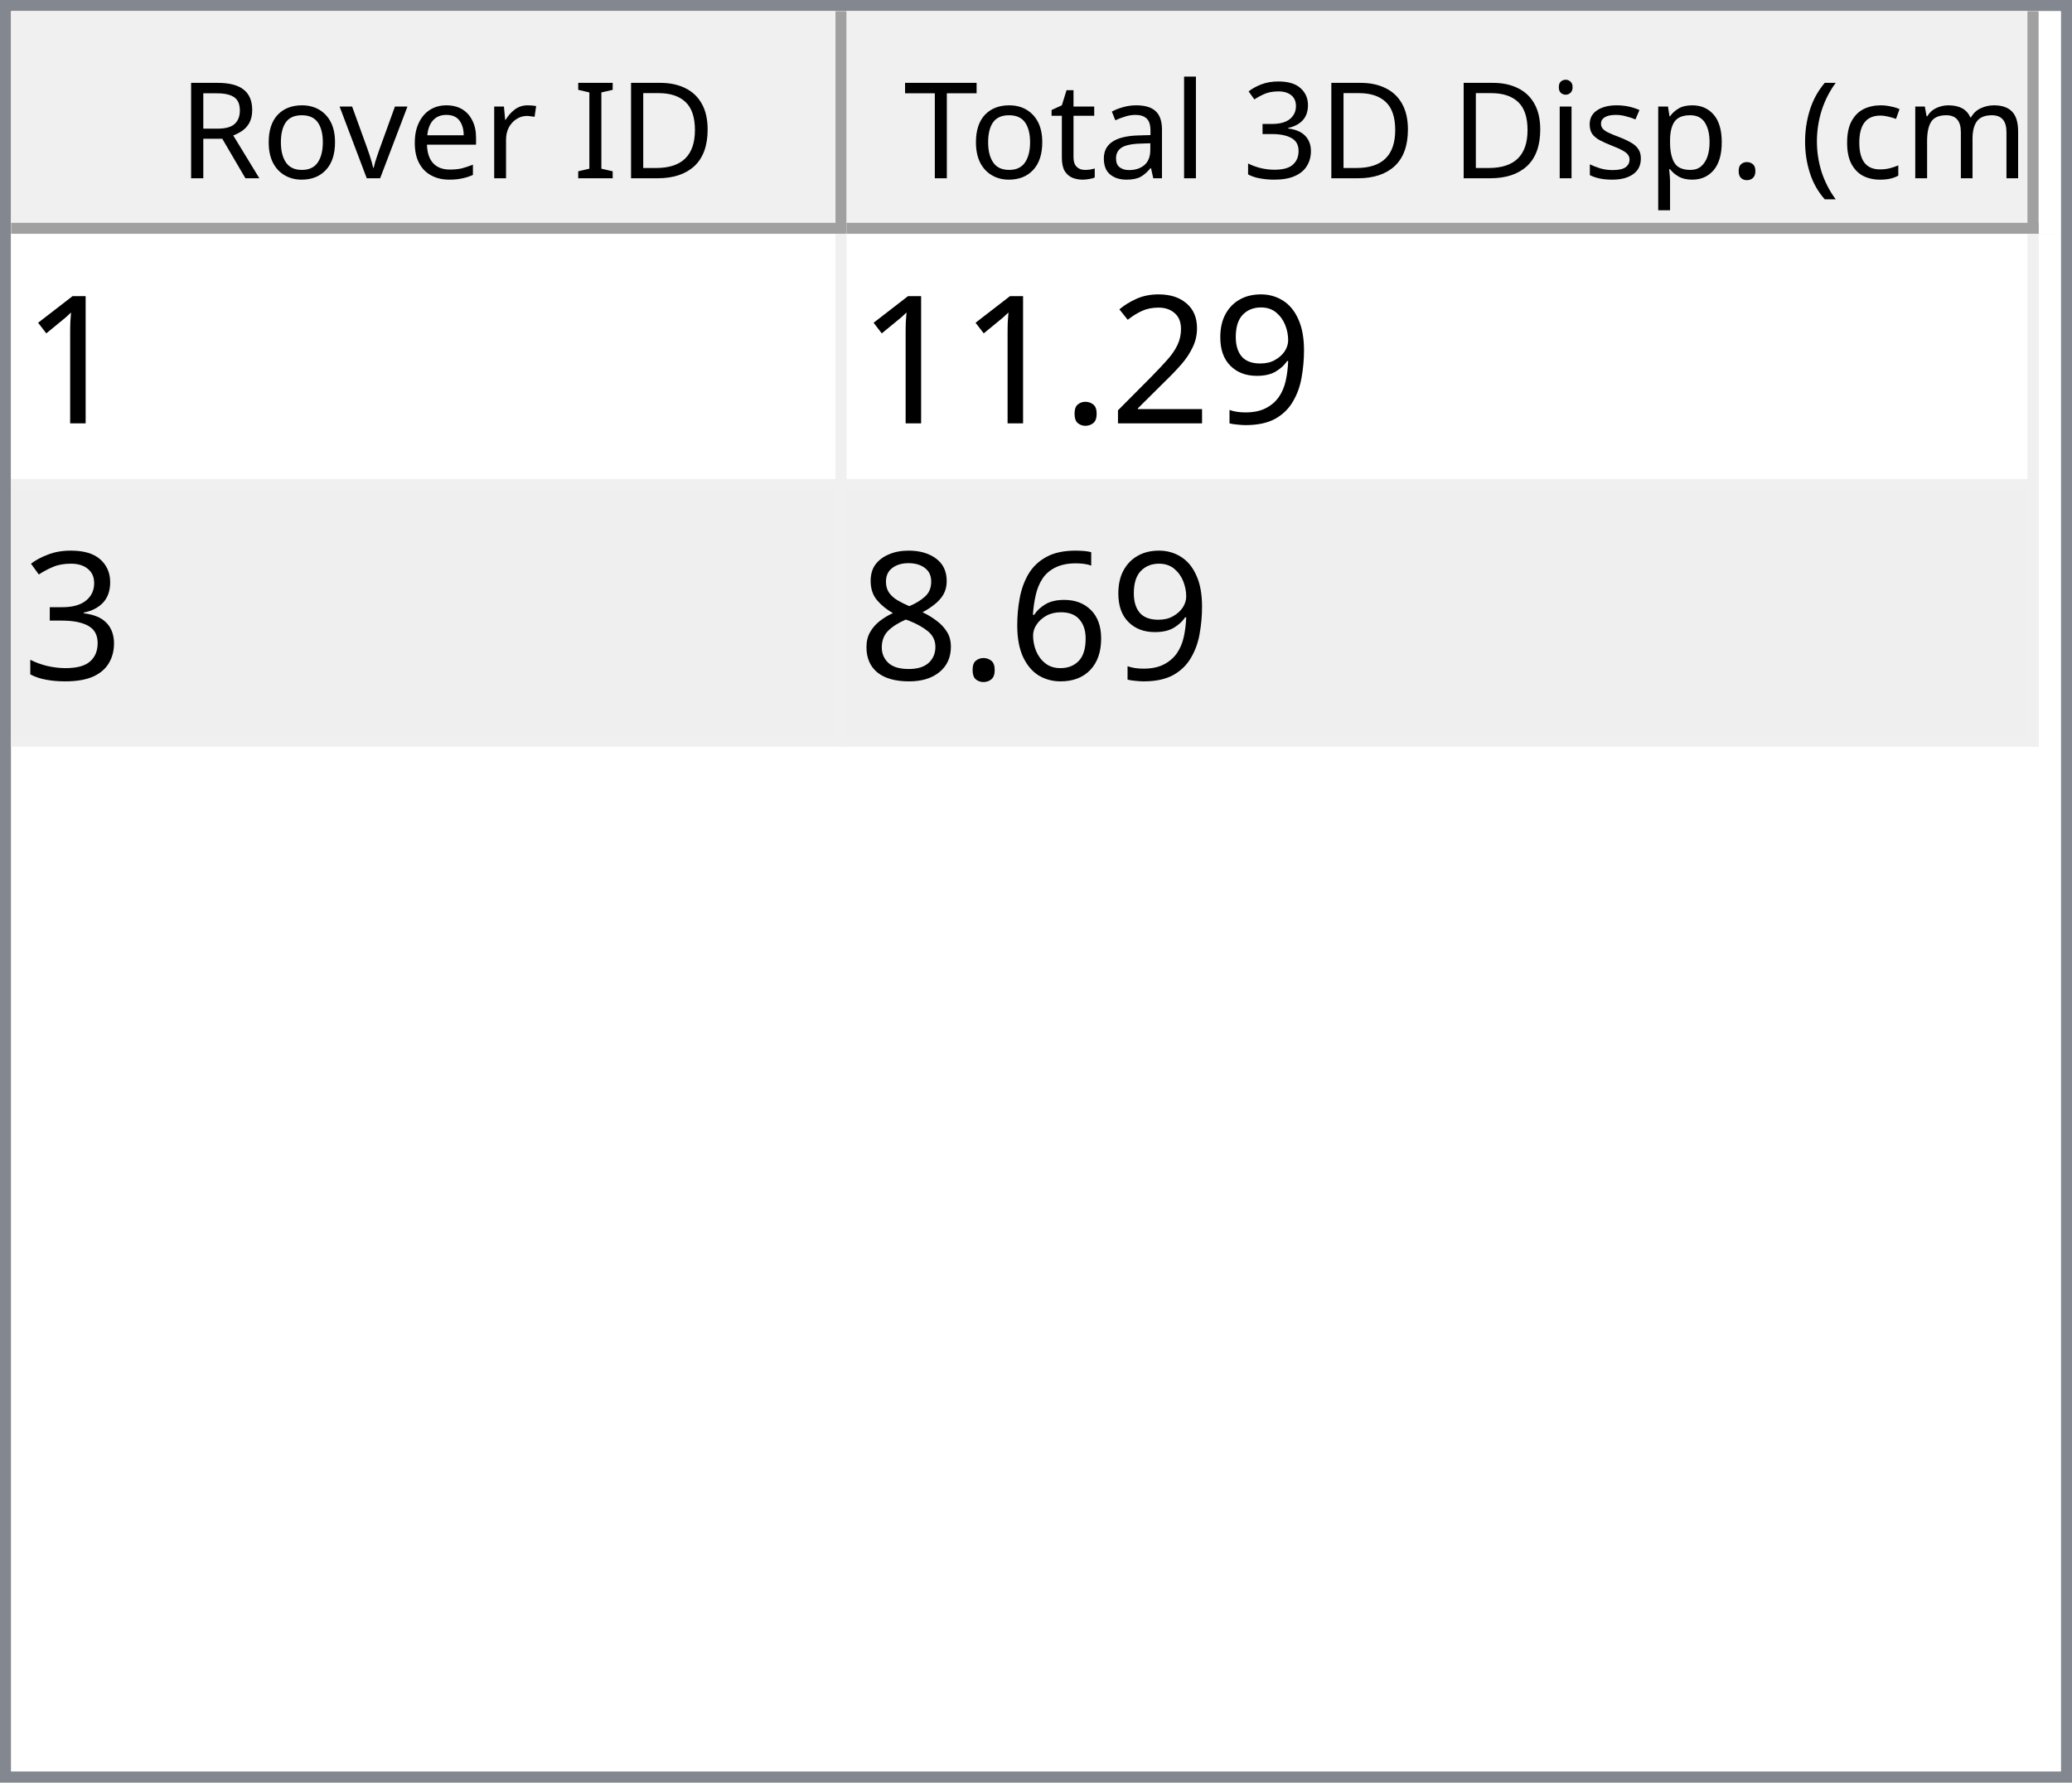
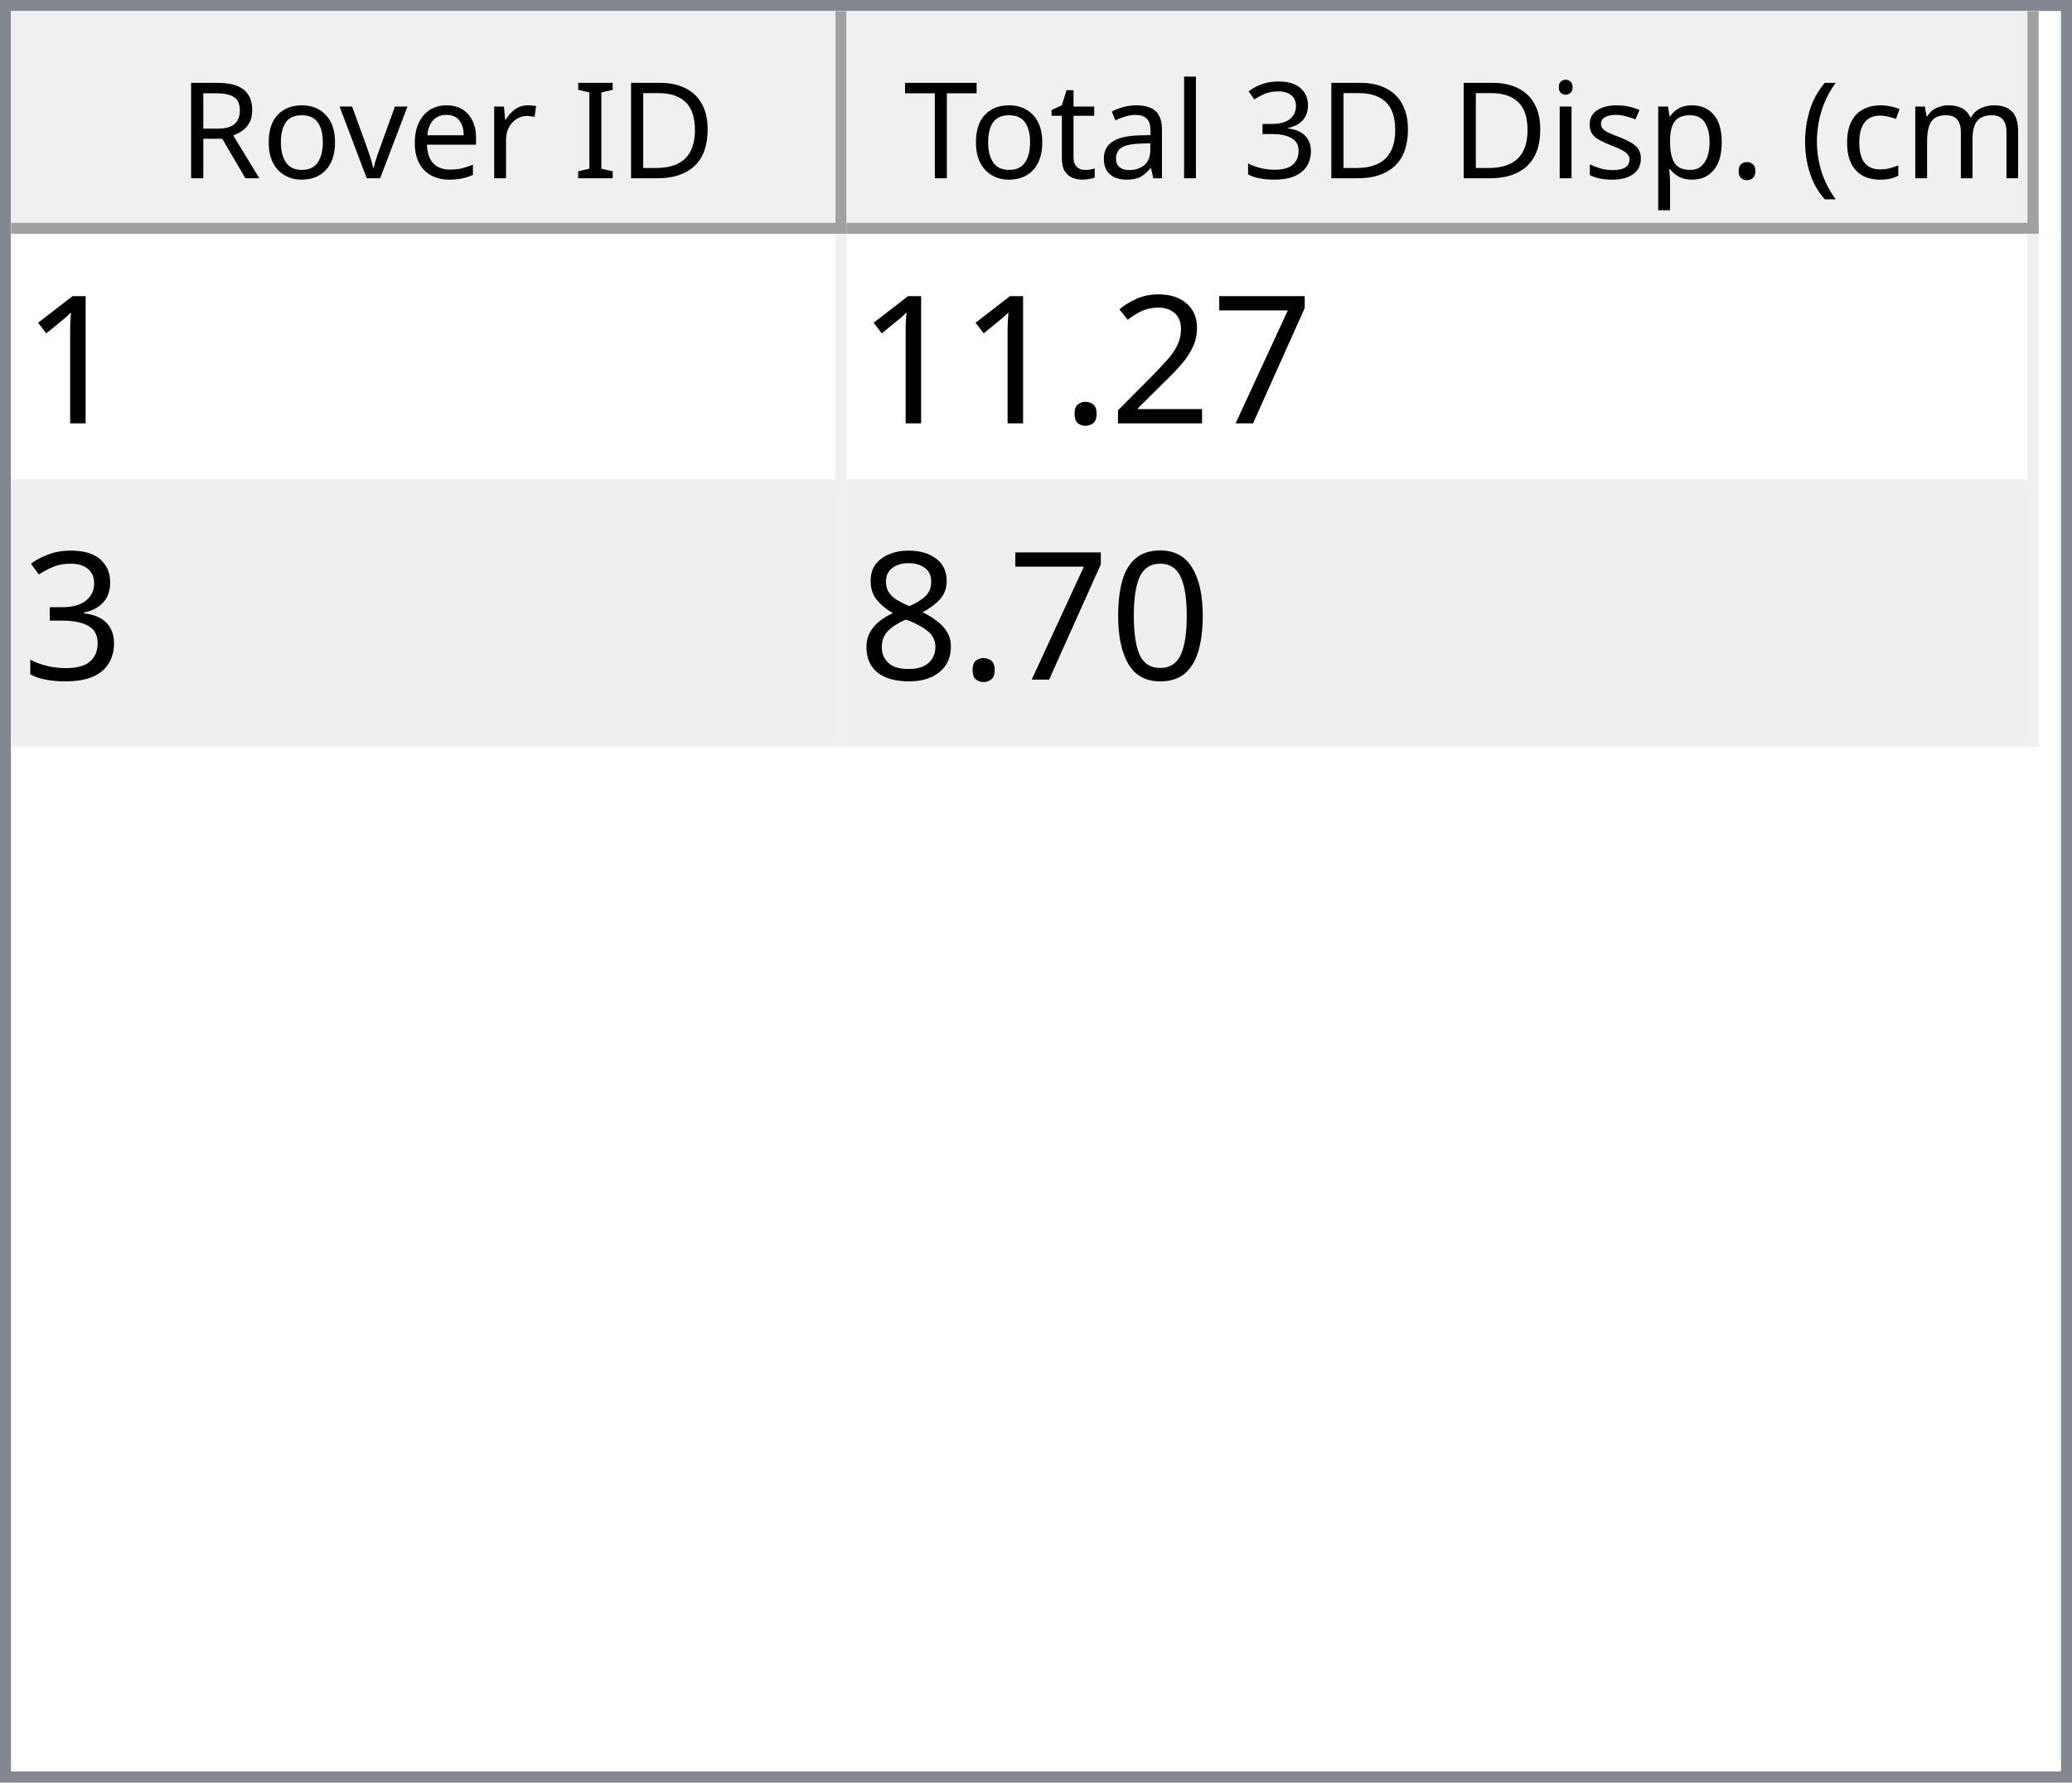
<svg xmlns="http://www.w3.org/2000/svg" style="fill-opacity:1; color-rendering:auto; color-interpolation:auto; text-rendering:auto; stroke:black; stroke-linecap:square; stroke-miterlimit:10; shape-rendering:auto; stroke-opacity:1; fill:black; stroke-dasharray:none; font-weight:normal; stroke-width:1; font-family:'Dialog'; font-style:normal; stroke-linejoin:miter; font-size:12px; stroke-dashoffset:0; image-rendering:auto;" width="186" height="160">
  <defs id="genericDefs" />
  <g>
    <defs id="defs1">
      <clipPath clipPathUnits="userSpaceOnUse" id="clipPath1">
        <path d="M0 0 L186 0 L186 160 L0 160 L0 0 Z" />
      </clipPath>
      <clipPath clipPathUnits="userSpaceOnUse" id="clipPath2">
        <path d="M0 0 L0 160 L186 160 L186 0 Z" />
      </clipPath>
      <clipPath clipPathUnits="userSpaceOnUse" id="clipPath3">
        <path d="M0 0 L0 20 L184 20 L184 0 Z" />
      </clipPath>
      <clipPath clipPathUnits="userSpaceOnUse" id="clipPath4">
        <path d="M0 0 L0 20 L75 20 L75 0 Z" />
      </clipPath>
      <clipPath clipPathUnits="userSpaceOnUse" id="clipPath5">
        <path d="M1 1 L1 19 L74 19 L74 1 Z" />
      </clipPath>
      <clipPath clipPathUnits="userSpaceOnUse" id="clipPath6">
        <path d="M0 0 L0 18 L73 18 L73 0 Z" />
      </clipPath>
      <clipPath clipPathUnits="userSpaceOnUse" id="clipPath7">
        <path d="M-0.5 -0.5 L-0.5 19.5 L74.5 19.5 L74.5 -0.5 Z" />
      </clipPath>
      <clipPath clipPathUnits="userSpaceOnUse" id="clipPath8">
        <path d="M0 0 L0 20 L107 20 L107 0 Z" />
      </clipPath>
      <clipPath clipPathUnits="userSpaceOnUse" id="clipPath9">
        <path d="M1 1 L1 19 L106 19 L106 1 Z" />
      </clipPath>
      <clipPath clipPathUnits="userSpaceOnUse" id="clipPath10">
        <path d="M0 0 L0 18 L105 18 L105 0 Z" />
      </clipPath>
      <clipPath clipPathUnits="userSpaceOnUse" id="clipPath11">
        <path d="M-0.5 -0.5 L-0.5 19.5 L106.5 19.5 L106.5 -0.5 Z" />
      </clipPath>
      <clipPath clipPathUnits="userSpaceOnUse" id="clipPath12">
        <path d="M0 0 L0 138 L184 138 L184 0 Z" />
      </clipPath>
      <clipPath clipPathUnits="userSpaceOnUse" id="clipPath13">
        <path d="M0 0 L0 46 L182 46 L182 0 Z" />
      </clipPath>
      <clipPath clipPathUnits="userSpaceOnUse" id="clipPath14">
        <path d="M-0.5 -0.5 L-0.5 45.5 L181.5 45.5 L181.5 -0.5 Z" />
      </clipPath>
      <clipPath clipPathUnits="userSpaceOnUse" id="clipPath15">
        <path d="M0 0 L0 22 L74 22 L74 0 Z" />
      </clipPath>
      <clipPath clipPathUnits="userSpaceOnUse" id="clipPath16">
        <path d="M0 0 L0 22 L106 22 L106 0 Z" />
      </clipPath>
      <font horiz-adv-x="64.551" id="font1">
        <font-face ascent="107.91" descent="25.098" units-per-em="100" style="font-style:normal; font-family:Segoe UI; font-weight:normal;" />
        <missing-glyph horiz-adv-x="64.551" d="M8.109 0 L8.109 68.266 L56.453 68.266 L56.453 0 L8.109 0 ZM15.328 7.234 L49.219 7.234 L49.219 61.031 L15.328 61.031 L15.328 7.234 Z" />
        <glyph unicode="D" horiz-adv-x="70.117" d="M9.188 0 L9.188 70.016 L28.516 70.016 Q65.531 70.016 65.531 35.891 Q65.531 19.672 55.25 9.836 Q44.969 0 27.734 0 L9.188 0 ZM17.391 62.594 L17.391 7.422 L27.828 7.422 Q41.609 7.422 49.273 14.797 Q56.938 22.172 56.938 35.688 Q56.938 62.594 28.328 62.594 L17.391 62.594 Z" />
        <glyph unicode="I" horiz-adv-x="26.611" d="M17.391 0 L9.188 0 L9.188 70.016 L17.391 70.016 L17.391 0 Z" />
        <glyph unicode=" " horiz-adv-x="27.393" d="" />
        <glyph unicode="r" horiz-adv-x="34.766" d="M34.188 41.891 Q32.078 43.5 28.125 43.5 Q23 43.5 19.555 38.672 Q16.109 33.844 16.109 25.484 L16.109 0 L8.109 0 L8.109 50 L16.109 50 L16.109 39.703 L16.312 39.703 Q18.016 44.969 21.531 47.922 Q25.047 50.875 29.391 50.875 Q32.516 50.875 34.188 50.203 L34.188 41.891 Z" />
        <glyph unicode="e" horiz-adv-x="52.295" d="M48.297 23 L12.984 23 Q13.188 14.656 17.484 10.109 Q21.781 5.562 29.297 5.562 Q37.75 5.562 44.828 11.141 L44.828 3.609 Q38.234 -1.172 27.391 -1.172 Q16.797 -1.172 10.742 5.641 Q4.688 12.453 4.688 24.812 Q4.688 36.469 11.305 43.82 Q17.922 51.172 27.734 51.172 Q37.547 51.172 42.922 44.828 Q48.297 38.484 48.297 27.203 L48.297 23 ZM40.094 29.781 Q40.047 36.719 36.75 40.578 Q33.453 44.438 27.594 44.438 Q21.922 44.438 17.969 40.383 Q14.016 36.328 13.094 29.781 L40.094 29.781 Z" />
        <glyph unicode="v" horiz-adv-x="47.9" d="M47.406 50 L27.484 0 L19.625 0 L0.688 50 L9.469 50 L22.172 13.672 Q23.578 9.672 23.922 6.688 L24.125 6.688 Q24.609 10.453 25.688 13.484 L38.969 50 L47.406 50 Z" />
        <glyph unicode="o" horiz-adv-x="58.594" d="M29 -1.172 Q17.922 -1.172 11.305 5.836 Q4.688 12.844 4.688 24.422 Q4.688 37.016 11.57 44.094 Q18.453 51.172 30.172 51.172 Q41.359 51.172 47.633 44.289 Q53.906 37.406 53.906 25.203 Q53.906 13.234 47.141 6.031 Q40.375 -1.172 29 -1.172 ZM29.594 44.438 Q21.875 44.438 17.383 39.188 Q12.891 33.938 12.891 24.703 Q12.891 15.828 17.43 10.695 Q21.969 5.562 29.594 5.562 Q37.359 5.562 41.531 10.594 Q45.703 15.625 45.703 24.906 Q45.703 34.281 41.531 39.359 Q37.359 44.438 29.594 44.438 Z" />
        <glyph unicode="R" horiz-adv-x="59.814" d="M59.375 0 L49.609 0 L37.891 19.625 Q36.281 22.359 34.766 24.289 Q33.25 26.219 31.664 27.438 Q30.078 28.656 28.25 29.219 Q26.422 29.781 24.125 29.781 L17.391 29.781 L17.391 0 L9.188 0 L9.188 70.016 L30.078 70.016 Q34.672 70.016 38.555 68.867 Q42.438 67.719 45.289 65.375 Q48.141 63.031 49.758 59.547 Q51.375 56.062 51.375 51.375 Q51.375 47.703 50.273 44.656 Q49.172 41.609 47.148 39.211 Q45.125 36.812 42.266 35.133 Q39.406 33.453 35.844 32.516 L35.844 32.328 Q37.594 31.547 38.891 30.547 Q40.188 29.547 41.359 28.18 Q42.531 26.812 43.68 25.078 Q44.828 23.344 46.234 21.047 L59.375 0 ZM17.391 62.594 L17.391 37.203 L28.516 37.203 Q31.594 37.203 34.203 38.133 Q36.812 39.062 38.719 40.797 Q40.625 42.531 41.703 45.047 Q42.781 47.562 42.781 50.688 Q42.781 56.297 39.141 59.445 Q35.5 62.594 28.609 62.594 L17.391 62.594 Z" />
        <glyph unicode=")" horiz-adv-x="30.176" d="M8.297 -15.922 L1.172 -15.922 Q16.406 2.344 16.406 26.812 Q16.406 51.469 1.078 70.016 L8.297 70.016 Q23.531 52.156 23.531 26.703 Q23.531 1.375 8.297 -15.922 Z" />
        <glyph unicode="m" horiz-adv-x="86.133" d="M79.109 0 L71.094 0 L71.094 28.719 Q71.094 37.016 68.531 40.727 Q65.969 44.438 59.906 44.438 Q54.781 44.438 51.195 39.75 Q47.609 35.062 47.609 28.516 L47.609 0 L39.594 0 L39.594 29.688 Q39.594 44.438 28.219 44.438 Q22.953 44.438 19.531 40.016 Q16.109 35.594 16.109 28.516 L16.109 0 L8.109 0 L8.109 50 L16.109 50 L16.109 42.094 L16.312 42.094 Q21.625 51.172 31.844 51.172 Q36.969 51.172 40.773 48.312 Q44.578 45.453 46 40.828 Q51.562 51.172 62.594 51.172 Q79.109 51.172 79.109 30.812 L79.109 0 Z" />
        <glyph unicode="c" horiz-adv-x="46.191" d="M42.188 2.297 Q36.422 -1.172 28.516 -1.172 Q17.828 -1.172 11.258 5.789 Q4.688 12.75 4.688 23.828 Q4.688 36.188 11.766 43.68 Q18.844 51.172 30.672 51.172 Q37.25 51.172 42.281 48.734 L42.281 40.531 Q36.719 44.438 30.375 44.438 Q22.703 44.438 17.797 38.945 Q12.891 33.453 12.891 24.516 Q12.891 15.719 17.508 10.641 Q22.125 5.562 29.891 5.562 Q36.422 5.562 42.188 9.906 L42.188 2.297 Z" />
        <glyph unicode="(" horiz-adv-x="30.176" d="M29.109 -15.922 L21.969 -15.922 Q6.844 1.375 6.844 26.703 Q6.844 52.156 21.969 70.016 L29.203 70.016 Q13.875 51.469 13.875 26.812 Q13.875 2.344 29.109 -15.922 Z" />
        <glyph unicode="." horiz-adv-x="21.68" d="M10.891 -1.078 Q8.641 -1.078 7.055 0.539 Q5.469 2.156 5.469 4.391 Q5.469 6.641 7.055 8.273 Q8.641 9.906 10.891 9.906 Q13.188 9.906 14.797 8.273 Q16.406 6.641 16.406 4.391 Q16.406 2.156 14.797 0.539 Q13.188 -1.078 10.891 -1.078 Z" />
        <glyph unicode="p" horiz-adv-x="58.789" d="M16.312 7.234 L16.109 7.234 L16.109 -23 L8.109 -23 L8.109 50 L16.109 50 L16.109 41.219 L16.312 41.219 Q22.219 51.172 33.594 51.172 Q43.266 51.172 48.688 44.461 Q54.109 37.75 54.109 26.469 Q54.109 13.922 48 6.375 Q41.891 -1.172 31.297 -1.172 Q21.578 -1.172 16.312 7.234 ZM16.109 27.391 L16.109 20.406 Q16.109 14.203 20.141 9.883 Q24.172 5.562 30.375 5.562 Q37.641 5.562 41.773 11.133 Q45.906 16.703 45.906 26.609 Q45.906 34.969 42.047 39.703 Q38.188 44.438 31.594 44.438 Q24.609 44.438 20.359 39.578 Q16.109 34.719 16.109 27.391 Z" />
        <glyph unicode="s" horiz-adv-x="42.432" d="M5.078 1.812 L5.078 10.406 Q11.625 5.562 19.484 5.562 Q30.031 5.562 30.031 12.594 Q30.031 14.594 29.125 15.992 Q28.219 17.391 26.68 18.461 Q25.141 19.531 23.07 20.383 Q21 21.234 18.609 22.172 Q15.281 23.484 12.766 24.828 Q10.25 26.172 8.57 27.859 Q6.891 29.547 6.031 31.695 Q5.172 33.844 5.172 36.719 Q5.172 40.234 6.789 42.945 Q8.406 45.656 11.086 47.484 Q13.766 49.312 17.211 50.242 Q20.656 51.172 24.312 51.172 Q30.812 51.172 35.938 48.922 L35.938 40.828 Q30.422 44.438 23.25 44.438 Q21 44.438 19.195 43.922 Q17.391 43.406 16.094 42.477 Q14.797 41.547 14.086 40.258 Q13.375 38.969 13.375 37.406 Q13.375 35.453 14.086 34.133 Q14.797 32.812 16.164 31.789 Q17.531 30.766 19.484 29.938 Q21.438 29.109 23.922 28.125 Q27.25 26.859 29.883 25.516 Q32.516 24.172 34.375 22.484 Q36.234 20.797 37.234 18.602 Q38.234 16.406 38.234 13.375 Q38.234 9.672 36.602 6.938 Q34.969 4.203 32.234 2.398 Q29.5 0.594 25.93 -0.289 Q22.359 -1.172 18.453 -1.172 Q10.75 -1.172 5.078 1.812 Z" />
        <glyph unicode="i" horiz-adv-x="24.219" d="M12.203 62.703 Q10.062 62.703 8.547 64.164 Q7.031 65.625 7.031 67.875 Q7.031 70.125 8.547 71.609 Q10.062 73.094 12.203 73.094 Q14.406 73.094 15.945 71.609 Q17.484 70.125 17.484 67.875 Q17.484 65.719 15.945 64.211 Q14.406 62.703 12.203 62.703 ZM16.109 0 L8.109 0 L8.109 50 L16.109 50 L16.109 0 Z" />
        <glyph unicode="3" horiz-adv-x="53.906" d="M46.531 19.828 Q46.531 15.094 44.75 11.211 Q42.969 7.328 39.719 4.57 Q36.469 1.812 31.93 0.297 Q27.391 -1.219 21.922 -1.219 Q11.922 -1.219 6 2.594 L6 11.188 Q13.094 5.609 22.219 5.609 Q25.875 5.609 28.828 6.539 Q31.781 7.469 33.906 9.227 Q36.031 10.984 37.18 13.477 Q38.328 15.969 38.328 19.094 Q38.328 32.812 18.797 32.812 L12.984 32.812 L12.984 39.594 L18.5 39.594 Q35.797 39.594 35.797 52.484 Q35.797 64.406 22.609 64.406 Q15.188 64.406 8.688 59.422 L8.688 67.188 Q15.375 71.188 24.609 71.188 Q29 71.188 32.57 69.969 Q36.141 68.75 38.68 66.555 Q41.219 64.359 42.609 61.281 Q44 58.203 44 54.5 Q44 40.672 30.031 36.719 L30.031 36.531 Q33.594 36.141 36.625 34.797 Q39.656 33.453 41.852 31.305 Q44.047 29.156 45.289 26.25 Q46.531 23.344 46.531 19.828 Z" />
        <glyph unicode="l" horiz-adv-x="24.219" d="M16.109 0 L8.109 0 L8.109 74.031 L16.109 74.031 L16.109 0 Z" />
        <glyph unicode="a" horiz-adv-x="50.879" d="M43.891 0 L35.891 0 L35.891 7.812 L35.688 7.812 Q30.469 -1.172 20.312 -1.172 Q12.844 -1.172 8.617 2.781 Q4.391 6.734 4.391 13.281 Q4.391 27.297 20.906 29.594 L35.891 31.688 Q35.891 44.438 25.594 44.438 Q16.547 44.438 9.281 38.281 L9.281 46.484 Q16.656 51.172 26.266 51.172 Q43.891 51.172 43.891 32.516 L43.891 0 ZM35.891 25.297 L23.828 23.641 Q18.266 22.859 15.43 20.875 Q12.594 18.891 12.594 13.875 Q12.594 10.203 15.211 7.883 Q17.828 5.562 22.172 5.562 Q28.125 5.562 32.008 9.742 Q35.891 13.922 35.891 20.312 L35.891 25.297 Z" />
        <glyph unicode="t" horiz-adv-x="33.887" d="M31.297 0.484 Q28.469 -1.078 23.828 -1.078 Q10.688 -1.078 10.688 13.578 L10.688 43.172 L2.094 43.172 L2.094 50 L10.688 50 L10.688 62.203 L18.703 64.797 L18.703 50 L31.297 50 L31.297 43.172 L18.703 43.172 L18.703 14.984 Q18.703 9.969 20.414 7.82 Q22.125 5.672 26.078 5.672 Q29.109 5.672 31.297 7.328 L31.297 0.484 Z" />
        <glyph unicode="T" horiz-adv-x="52.393" d="M50.594 62.594 L30.375 62.594 L30.375 0 L22.172 0 L22.172 62.594 L2 62.594 L2 70.016 L50.594 70.016 L50.594 62.594 Z" />
      </font>
      <font horiz-adv-x="75.0" id="font2">
        <font-face ascent="100.537" descent="21.973" units-per-em="100" style="font-style:normal; font-family:sans-serif; font-weight:normal;" />
        <missing-glyph horiz-adv-x="75.0" d="M12.5 0 L12.5 62.5 L62.5 62.5 L62.5 0 L12.5 0 ZM14.062 1.562 L60.938 1.562 L60.938 60.938 L14.062 60.938 L14.062 1.562 Z" />
        <glyph unicode="1" horiz-adv-x="55.615" d="M37.25 0 L28.469 0 L28.469 56 Q25.297 52.984 20.141 49.953 Q14.984 46.922 10.891 45.406 L10.891 53.906 Q18.266 57.375 23.781 62.305 Q29.297 67.234 31.594 71.875 L37.25 71.875 L37.25 0 Z" />
-         <glyph unicode="9" horiz-adv-x="55.615" d="M5.469 16.547 L13.922 17.328 Q14.984 11.375 18.016 8.688 Q21.047 6 25.781 6 Q29.828 6 32.883 7.859 Q35.938 9.719 37.891 12.82 Q39.844 15.922 41.164 21.195 Q42.484 26.469 42.484 31.938 Q42.484 32.516 42.438 33.688 Q39.797 29.5 35.234 26.883 Q30.672 24.266 25.344 24.266 Q16.453 24.266 10.305 30.711 Q4.156 37.156 4.156 47.703 Q4.156 58.594 10.578 65.234 Q17 71.875 26.656 71.875 Q33.641 71.875 39.43 68.117 Q45.219 64.359 48.219 57.398 Q51.219 50.438 51.219 37.25 Q51.219 23.531 48.242 15.406 Q45.266 7.281 39.383 3.031 Q33.5 -1.219 25.594 -1.219 Q17.188 -1.219 11.867 3.445 Q6.547 8.109 5.469 16.547 ZM41.453 48.141 Q41.453 55.719 37.43 60.156 Q33.406 64.594 27.734 64.594 Q21.875 64.594 17.531 59.812 Q13.188 55.031 13.188 47.406 Q13.188 40.578 17.312 36.305 Q21.438 32.031 27.484 32.031 Q33.594 32.031 37.523 36.305 Q41.453 40.578 41.453 48.141 Z" />
+         <glyph unicode="7" horiz-adv-x="55.615" d="M4.734 62.203 L4.734 70.656 L51.078 70.656 L51.078 63.812 Q44.234 56.547 37.523 44.484 Q30.812 32.422 27.156 19.672 Q24.516 10.688 23.781 0 L14.75 0 Q14.891 8.453 18.062 20.414 Q21.234 32.375 27.172 43.484 Q33.109 54.594 39.797 62.203 L4.734 62.203 Z" />
        <glyph unicode="2" horiz-adv-x="55.615" d="M50.344 8.453 L50.344 0 L3.031 0 Q2.938 3.172 4.047 6.109 Q5.859 10.938 9.836 15.625 Q13.812 20.312 21.344 26.469 Q33.016 36.031 37.117 41.625 Q41.219 47.219 41.219 52.203 Q41.219 57.422 37.477 61.008 Q33.734 64.594 27.734 64.594 Q21.391 64.594 17.578 60.789 Q13.766 56.984 13.719 50.25 L4.688 51.172 Q5.609 61.281 11.664 66.578 Q17.719 71.875 27.938 71.875 Q38.234 71.875 44.242 66.164 Q50.25 60.453 50.25 52 Q50.25 47.703 48.492 43.555 Q46.734 39.406 42.656 34.812 Q38.578 30.219 29.109 22.219 Q21.188 15.578 18.945 13.211 Q16.703 10.844 15.234 8.453 L50.344 8.453 Z" />
        <glyph unicode="." horiz-adv-x="27.783" d="M9.078 0 L9.078 10.016 L19.094 10.016 L19.094 0 L9.078 0 Z" />
        <glyph unicode="3" horiz-adv-x="55.615" d="M4.203 18.891 L12.984 20.062 Q14.5 12.594 18.141 9.297 Q21.781 6 27 6 Q33.203 6 37.477 10.297 Q41.75 14.594 41.75 20.953 Q41.75 27 37.797 30.93 Q33.844 34.859 27.734 34.859 Q25.25 34.859 21.531 33.891 L22.516 41.609 Q23.391 41.5 23.922 41.5 Q29.547 41.5 34.039 44.43 Q38.531 47.359 38.531 53.469 Q38.531 58.297 35.258 61.477 Q31.984 64.656 26.812 64.656 Q21.688 64.656 18.266 61.43 Q14.844 58.203 13.875 51.766 L5.078 53.328 Q6.688 62.156 12.398 67.016 Q18.109 71.875 26.609 71.875 Q32.469 71.875 37.398 69.359 Q42.328 66.844 44.945 62.5 Q47.562 58.156 47.562 53.266 Q47.562 48.641 45.07 44.828 Q42.578 41.016 37.703 38.766 Q44.047 37.312 47.562 32.695 Q51.078 28.078 51.078 21.141 Q51.078 11.766 44.242 5.25 Q37.406 -1.266 26.953 -1.266 Q17.531 -1.266 11.305 4.352 Q5.078 9.969 4.203 18.891 Z" />
-         <glyph unicode="6" horiz-adv-x="55.615" d="M49.75 54.047 L41.016 53.375 Q39.844 58.547 37.703 60.891 Q34.125 64.656 28.906 64.656 Q24.703 64.656 21.531 62.312 Q17.391 59.281 14.992 53.469 Q12.594 47.656 12.5 36.922 Q15.672 41.75 20.266 44.094 Q24.859 46.438 29.891 46.438 Q38.672 46.438 44.852 39.969 Q51.031 33.5 51.031 23.25 Q51.031 16.5 48.125 10.719 Q45.219 4.938 40.141 1.859 Q35.062 -1.219 28.609 -1.219 Q17.625 -1.219 10.695 6.859 Q3.766 14.938 3.766 33.5 Q3.766 54.25 11.422 63.672 Q18.109 71.875 29.438 71.875 Q37.891 71.875 43.289 67.141 Q48.688 62.406 49.75 54.047 ZM13.875 23.188 Q13.875 18.656 15.797 14.508 Q17.719 10.359 21.188 8.18 Q24.656 6 28.469 6 Q34.031 6 38.039 10.492 Q42.047 14.984 42.047 22.703 Q42.047 30.125 38.086 34.398 Q34.125 38.672 28.125 38.672 Q22.172 38.672 18.023 34.398 Q13.875 30.125 13.875 23.188 Z" />
+         <glyph unicode="0" horiz-adv-x="55.615" d="M4.156 35.297 Q4.156 48 6.766 55.742 Q9.375 63.484 14.523 67.68 Q19.672 71.875 27.484 71.875 Q33.25 71.875 37.594 69.555 Q41.938 67.234 44.773 62.867 Q47.609 58.5 49.219 52.227 Q50.828 45.953 50.828 35.297 Q50.828 22.703 48.242 14.969 Q45.656 7.234 40.508 3.008 Q35.359 -1.219 27.484 -1.219 Q17.141 -1.219 11.234 6.203 Q4.156 15.141 4.156 35.297 ZM13.188 35.297 Q13.188 17.672 17.312 11.836 Q21.438 6 27.484 6 Q33.547 6 37.672 11.859 Q41.797 17.719 41.797 35.297 Q41.797 52.984 37.672 58.789 Q33.547 64.594 27.391 64.594 Q21.344 64.594 17.719 59.469 Q13.188 52.938 13.188 35.297 Z" />
        <glyph unicode="8" horiz-adv-x="55.615" d="M17.672 38.812 Q12.203 40.828 9.57 44.539 Q6.938 48.25 6.938 53.422 Q6.938 61.234 12.555 66.555 Q18.172 71.875 27.484 71.875 Q36.859 71.875 42.578 66.43 Q48.297 60.984 48.297 53.172 Q48.297 48.188 45.68 44.508 Q43.062 40.828 37.75 38.812 Q44.344 36.672 47.781 31.883 Q51.219 27.094 51.219 20.453 Q51.219 11.281 44.727 5.031 Q38.234 -1.219 27.641 -1.219 Q17.047 -1.219 10.547 5.055 Q4.047 11.328 4.047 20.703 Q4.047 27.688 7.594 32.398 Q11.141 37.109 17.672 38.812 ZM15.922 53.719 Q15.922 48.641 19.195 45.414 Q22.469 42.188 27.688 42.188 Q32.766 42.188 36.016 45.383 Q39.266 48.578 39.266 53.219 Q39.266 58.062 35.914 61.359 Q32.562 64.656 27.594 64.656 Q22.562 64.656 19.242 61.43 Q15.922 58.203 15.922 53.719 ZM13.094 20.656 Q13.094 16.891 14.875 13.375 Q16.656 9.859 20.172 7.93 Q23.688 6 27.734 6 Q34.031 6 38.133 10.055 Q42.234 14.109 42.234 20.359 Q42.234 26.703 38.016 30.859 Q33.797 35.016 27.438 35.016 Q21.234 35.016 17.164 30.914 Q13.094 26.812 13.094 20.656 Z" />
      </font>
    </defs>
    <g style="fill:white; stroke:white;">
      <rect x="0" y="0" width="186" style="clip-path:url(#clipPath1); stroke:none;" height="160" />
    </g>
    <g style="fill:white; text-rendering:optimizeSpeed; color-rendering:optimizeSpeed; image-rendering:optimizeSpeed; shape-rendering:crispEdges; stroke:white; color-interpolation:sRGB;">
      <rect x="0" width="186" height="160" y="0" style="stroke:none;" />
      <path style="stroke:none;" d="M0 160 L186 160 L186 0 L0 0 Z" />
    </g>
    <g style="fill:rgb(240,240,240); font-family:'Segoe UI'; stroke:rgb(240,240,240);">
      <rect x="0" y="0" width="186" style="clip-path:url(#clipPath2); stroke:none;" height="160" />
    </g>
    <g style="fill:rgb(130,135,144); font-family:'Segoe UI'; stroke:rgb(130,135,144);">
      <path d="M0 0 L186 0 L186 160 L0 160 L0 0 ZM1 1 L185 1 L185 159 L1 159 L1 1 Z" style="fill-rule:evenodd; clip-path:url(#clipPath2); stroke:none;" />
    </g>
    <g style="fill:white; font-family:'Segoe UI'; stroke:white;" transform="translate(1,1)">
      <rect x="0" y="0" width="184" style="clip-path:url(#clipPath3); stroke:none;" height="20" />
    </g>
    <g style="fill:rgb(240,240,240); font-family:'Segoe UI'; stroke:rgb(240,240,240);" transform="translate(1,1)">
      <rect x="0" y="0" width="75" style="clip-path:url(#clipPath4); stroke:none;" height="20" />
    </g>
    <g style="font-family:'Segoe UI';" transform="translate(2,2)">
      <text x="14" xml:space="preserve" y="14" style="clip-path:url(#clipPath6); stroke:none;">Rover ID</text>
    </g>
    <g style="fill:rgb(160,160,160); font-family:'Segoe UI'; stroke:rgb(160,160,160); stroke-linejoin:bevel;" transform="translate(1.5,1.5)">
      <line x1="74" x2="74" y1="0" style="fill:none; clip-path:url(#clipPath7);" y2="19" />
    </g>
    <g style="fill:rgb(160,160,160); font-family:'Segoe UI'; stroke:rgb(160,160,160); stroke-linejoin:bevel;" transform="matrix(1,0,0,1,1,1) translate(0.5,0.5)">
      <line x1="0" x2="74" y1="19" style="fill:none; clip-path:url(#clipPath7);" y2="19" />
    </g>
    <g style="fill:rgb(240,240,240); font-family:'Segoe UI'; stroke:rgb(240,240,240);" transform="translate(76,1)">
      <rect x="0" y="0" width="107" style="clip-path:url(#clipPath8); stroke:none;" height="20" />
    </g>
    <g style="font-family:'Segoe UI';" transform="translate(77,2)">
      <text x="1" xml:space="preserve" y="14" style="clip-path:url(#clipPath10); stroke:none;"> Total 3D Disp. (cm)</text>
    </g>
    <g style="fill:rgb(160,160,160); font-family:'Segoe UI'; stroke:rgb(160,160,160); stroke-linejoin:bevel;" transform="translate(76.5,1.5)">
      <line x1="106" x2="106" y1="0" style="fill:none; clip-path:url(#clipPath11);" y2="19" />
    </g>
    <g style="fill:rgb(160,160,160); font-family:'Segoe UI'; stroke:rgb(160,160,160); stroke-linejoin:bevel;" transform="matrix(1,0,0,1,76,1) translate(0.5,0.5)">
      <line x1="0" x2="106" y1="19" style="fill:none; clip-path:url(#clipPath11);" y2="19" />
    </g>
    <g style="fill:white; font-family:'Segoe UI'; stroke:white;" transform="translate(1,21)">
      <rect x="0" y="0" width="184" style="clip-path:url(#clipPath12); stroke:none;" height="138" />
    </g>
    <g style="fill:rgb(240,240,240); font-size:16px; font-family:sans-serif; stroke:rgb(240,240,240);" transform="translate(1,21)">
      <rect x="0" y="0" width="182" style="clip-path:url(#clipPath13); stroke:none;" height="46" />
      <line transform="translate(0.5,0.5)" x1="0" x2="181" y1="22" style="clip-path:url(#clipPath14); fill:none; stroke-linejoin:bevel;" y2="22" />
    </g>
    <g transform="matrix(1,0,0,1,1,21) translate(0.5,0.5)" style="fill:rgb(240,240,240); font-size:16px; font-family:sans-serif; stroke:rgb(240,240,240); stroke-linejoin:bevel;">
      <line x1="0" x2="181" y1="45" style="fill:none; clip-path:url(#clipPath14);" y2="45" />
    </g>
    <g transform="matrix(1,0,0,1,1,21) translate(0.5,0.5)" style="fill:rgb(240,240,240); font-size:16px; font-family:sans-serif; stroke:rgb(240,240,240); stroke-linejoin:bevel;">
      <line x1="74" x2="74" y1="0" style="fill:none; clip-path:url(#clipPath14);" y2="45" />
    </g>
    <g transform="matrix(1,0,0,1,1,21) translate(0.5,0.5)" style="fill:rgb(240,240,240); font-size:16px; font-family:sans-serif; stroke:rgb(240,240,240); stroke-linejoin:bevel;">
      <line x1="181" x2="181" y1="0" style="fill:none; clip-path:url(#clipPath14);" y2="45" />
    </g>
    <g style="fill:white; font-size:16px; font-family:sans-serif; stroke:white;" transform="matrix(1,0,0,1,1,21)">
      <rect x="0" y="0" width="74" style="clip-path:url(#clipPath15); stroke:none;" height="22" />
      <text x="1" y="17" style="fill:black; clip-path:url(#clipPath15); stroke:none;" xml:space="preserve">1</text>
    </g>
    <g style="fill:white; font-size:16px; font-family:sans-serif; stroke:white;" transform="matrix(1,0,0,1,1,21) translate(75,0)">
      <rect x="0" y="0" width="106" style="clip-path:url(#clipPath16); stroke:none;" height="22" />
-       <text x="1" y="17" style="fill:black; clip-path:url(#clipPath16); stroke:none;" xml:space="preserve">11.29</text>
+       <text x="1" y="17" style="fill:black; clip-path:url(#clipPath16); stroke:none;" xml:space="preserve">11.27</text>
    </g>
    <g style="fill:rgb(239,239,239); font-size:16px; font-family:sans-serif; stroke:rgb(239,239,239);" transform="matrix(1,0,0,1,1,21) translate(0,23)">
      <rect x="0" y="0" width="74" style="clip-path:url(#clipPath15); stroke:none;" height="22" />
      <text x="1" y="17" style="fill:black; clip-path:url(#clipPath15); stroke:none;" xml:space="preserve">3</text>
    </g>
    <g style="fill:rgb(239,239,239); font-size:16px; font-family:sans-serif; stroke:rgb(239,239,239);" transform="matrix(1,0,0,1,1,21) translate(75,23)">
      <rect x="0" y="0" width="106" style="clip-path:url(#clipPath16); stroke:none;" height="22" />
-       <text x="1" y="17" style="fill:black; clip-path:url(#clipPath16); stroke:none;" xml:space="preserve">8.69</text>
+       <text x="1" y="17" style="fill:black; clip-path:url(#clipPath16); stroke:none;" xml:space="preserve">8.70</text>
    </g>
  </g>
</svg>
